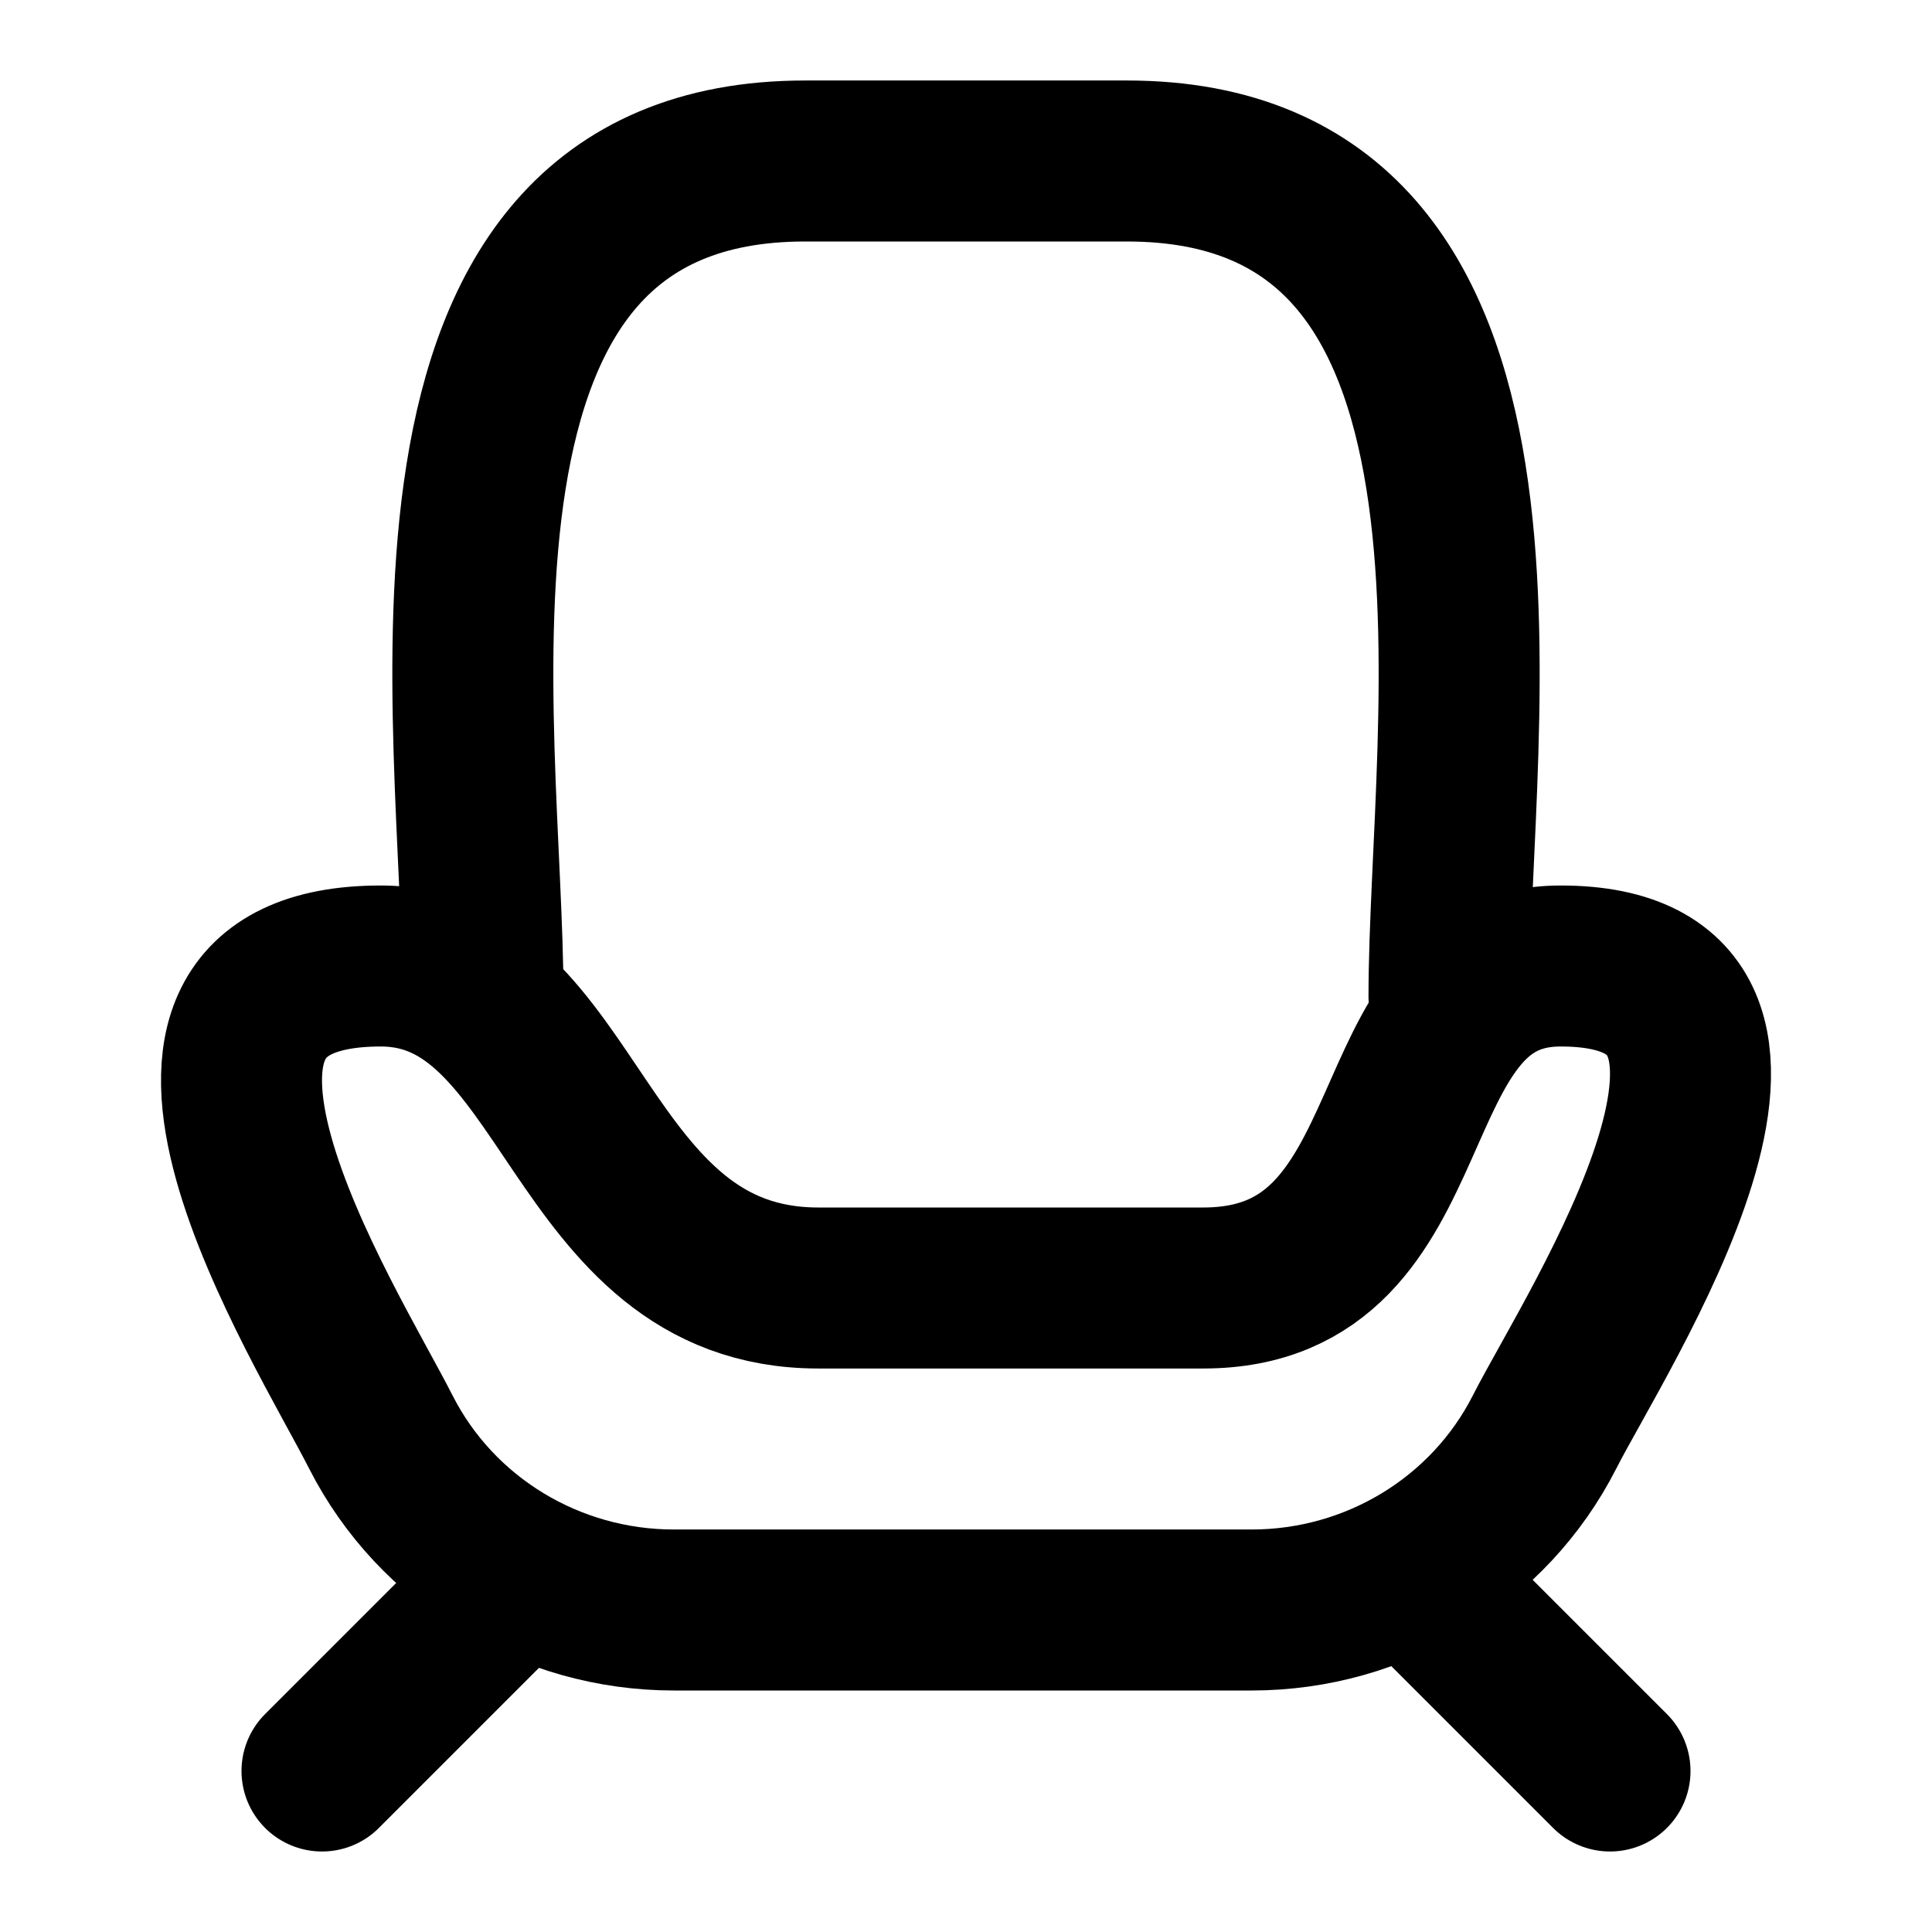
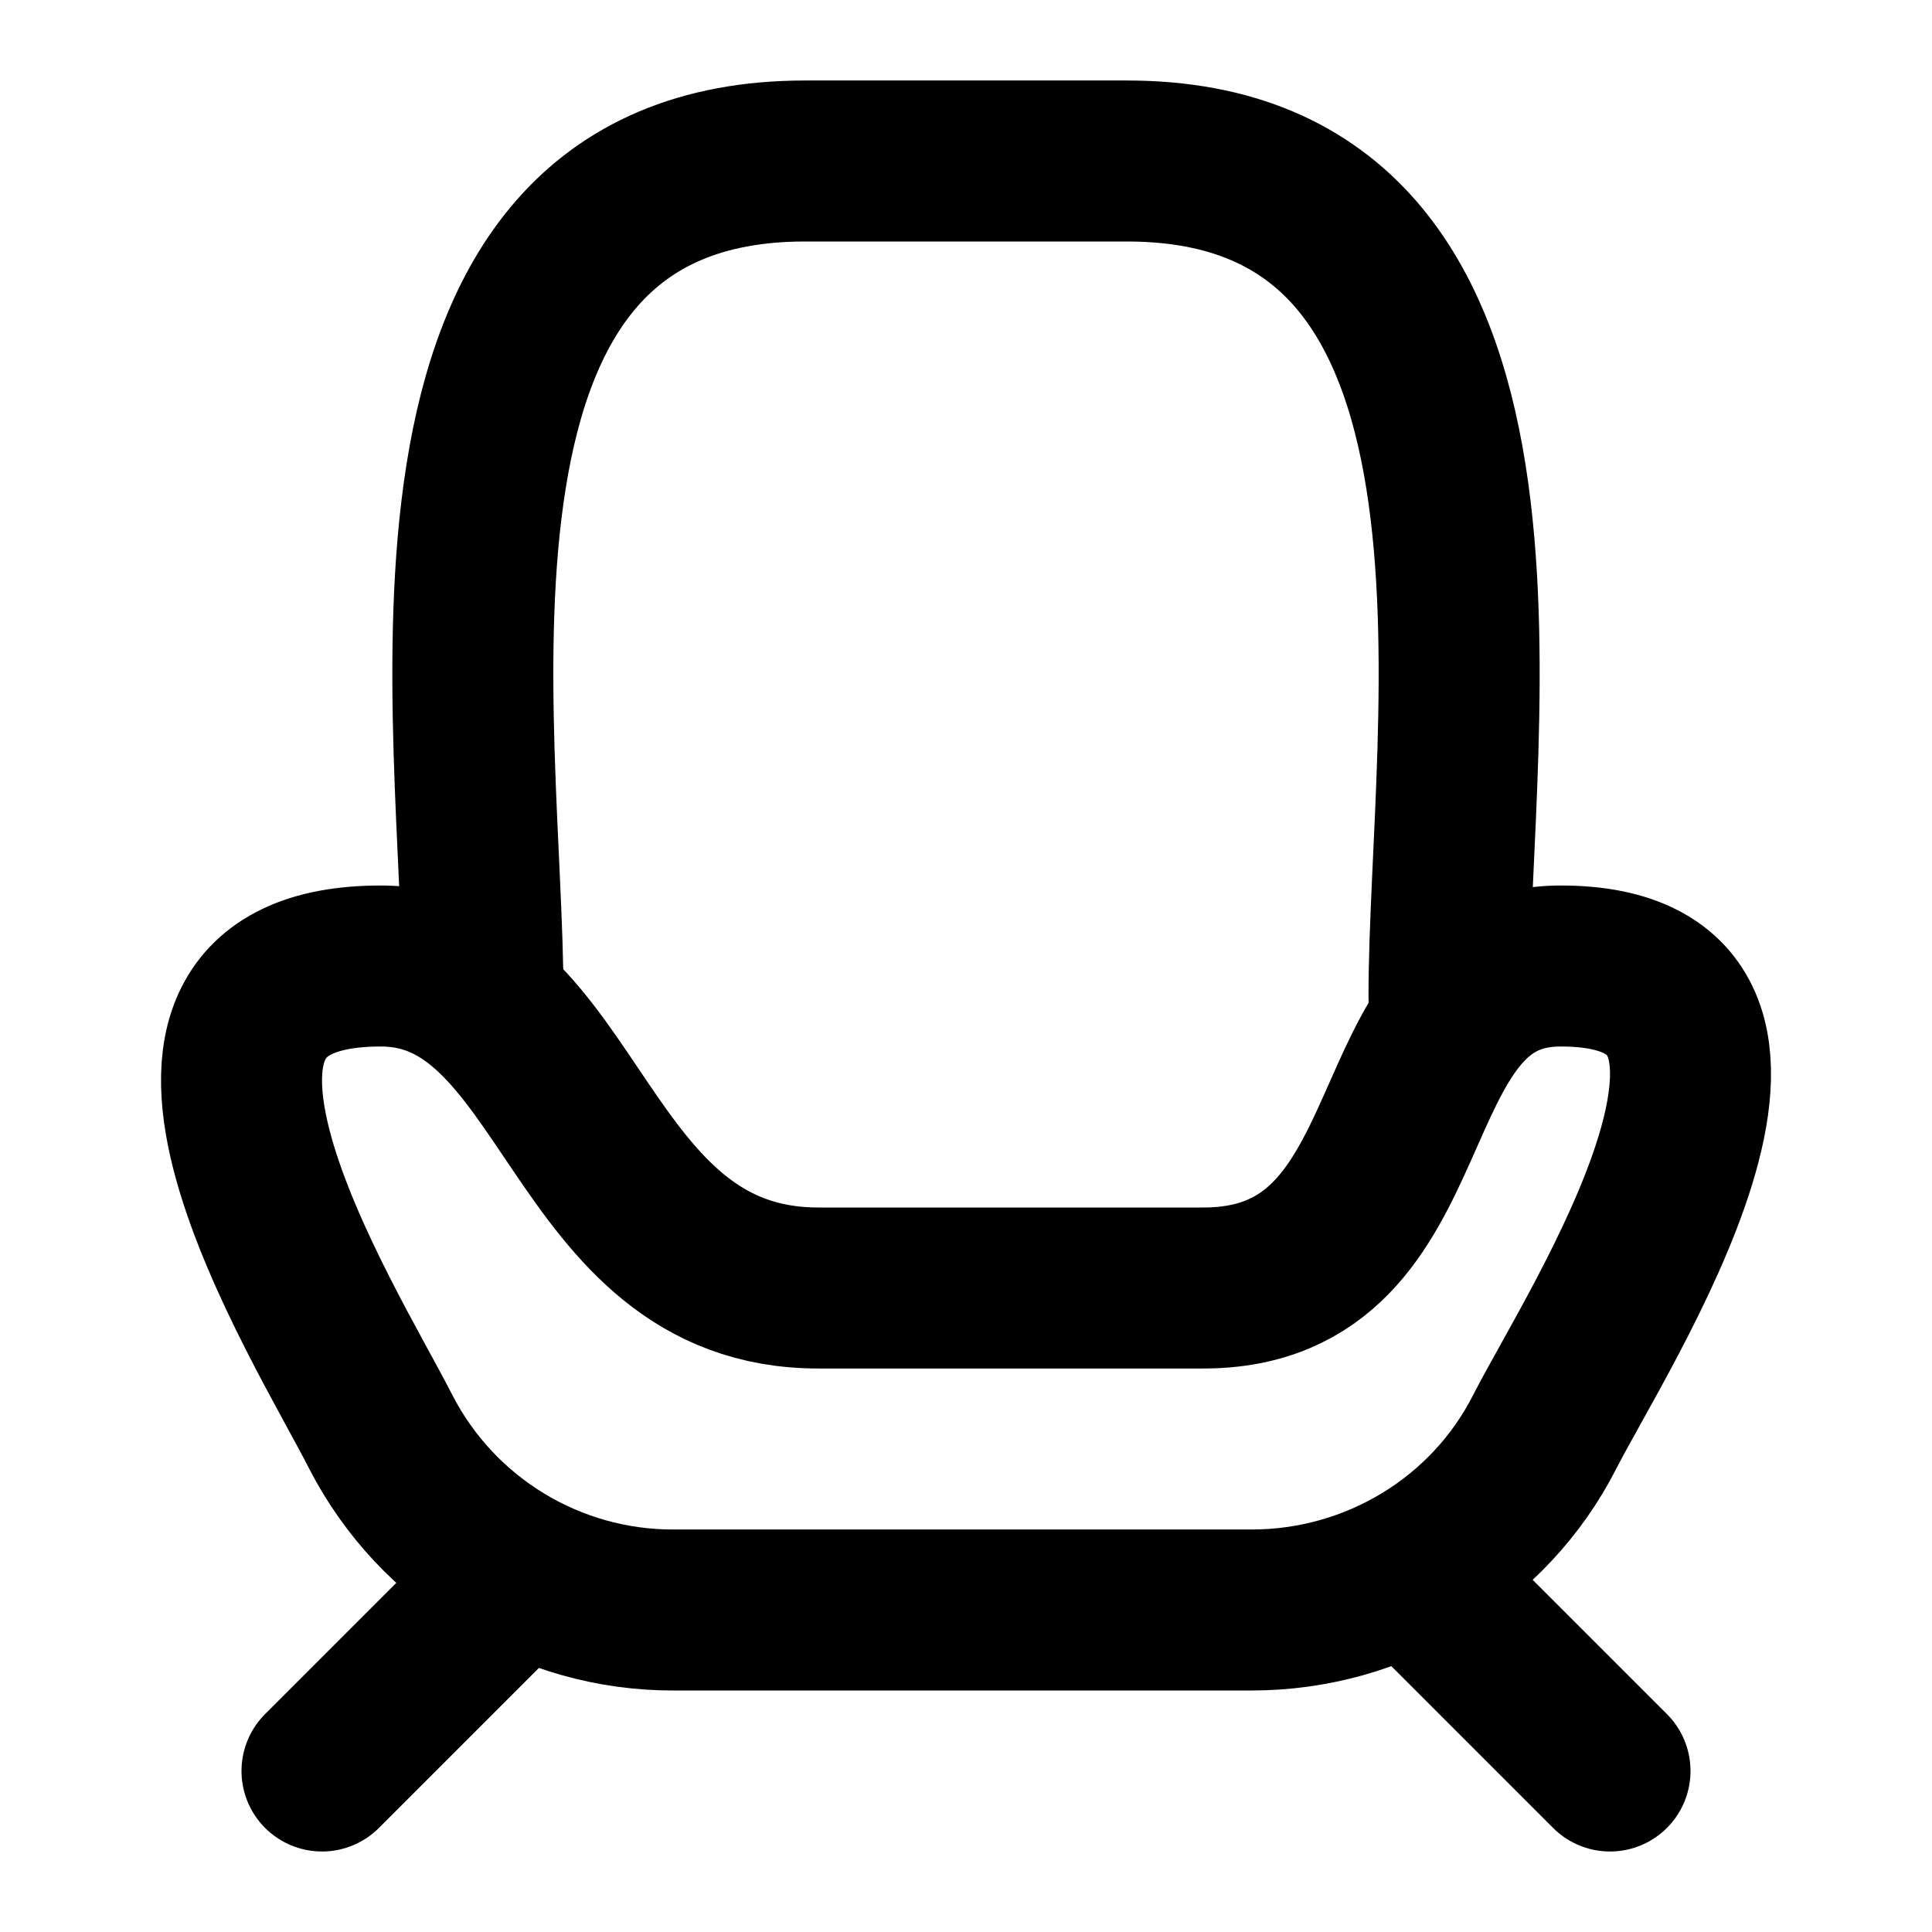
- <svg xmlns="http://www.w3.org/2000/svg" width="24" height="24" viewBox="0 0 24 24" fill="none">
-   <path d="M4.731 12C1.208 12 4.04 16.43 4.731 17.789C5.42 19.144 6.829 20 8.371 20H15.548C17.089 20 18.498 19.144 19.187 17.789C19.83 16.525 22.804 12 19.387 12C16.995 12 17.864 16 14.948 16H10.165C7.132 16 7.141 12 4.731 12Z" stroke="black" stroke-width="2" stroke-linecap="round" stroke-linejoin="round" />
-   <path d="M18 12.381C18 8.996 19.232 2 14 2H10C4.768 2 6 8.996 6 12.381" stroke="black" stroke-width="2" stroke-linecap="round" stroke-linejoin="round" />
-   <path d="M20 22L18 20" stroke="black" stroke-width="2" stroke-linecap="round" stroke-linejoin="round" />
-   <path d="M4 22L6 20" stroke="black" stroke-width="2" stroke-linecap="round" stroke-linejoin="round" />
+ <svg xmlns="http://www.w3.org/2000/svg" width="24" height="24" viewBox="0 0 24 24" fill="none" stroke="currentColor" stroke-width="2" stroke-linecap="round" stroke-linejoin="round">
+   <path d="M4.731 12c-3.523 0-.69 4.43 0 5.789A4.08 4.08 0 0 0 8.371 20h7.177c1.541 0 2.95-.856 3.64-2.211.642-1.264 3.616-5.789.199-5.789-2.392 0-1.523 4-4.439 4h-4.783c-3.033 0-3.024-4-5.434-4" />
+   <path d="M18 12.381C18 8.996 19.232 2 14 2h-4C4.768 2 6 8.996 6 12.381M20 22l-2-2M4 22l2-2" />
</svg>
